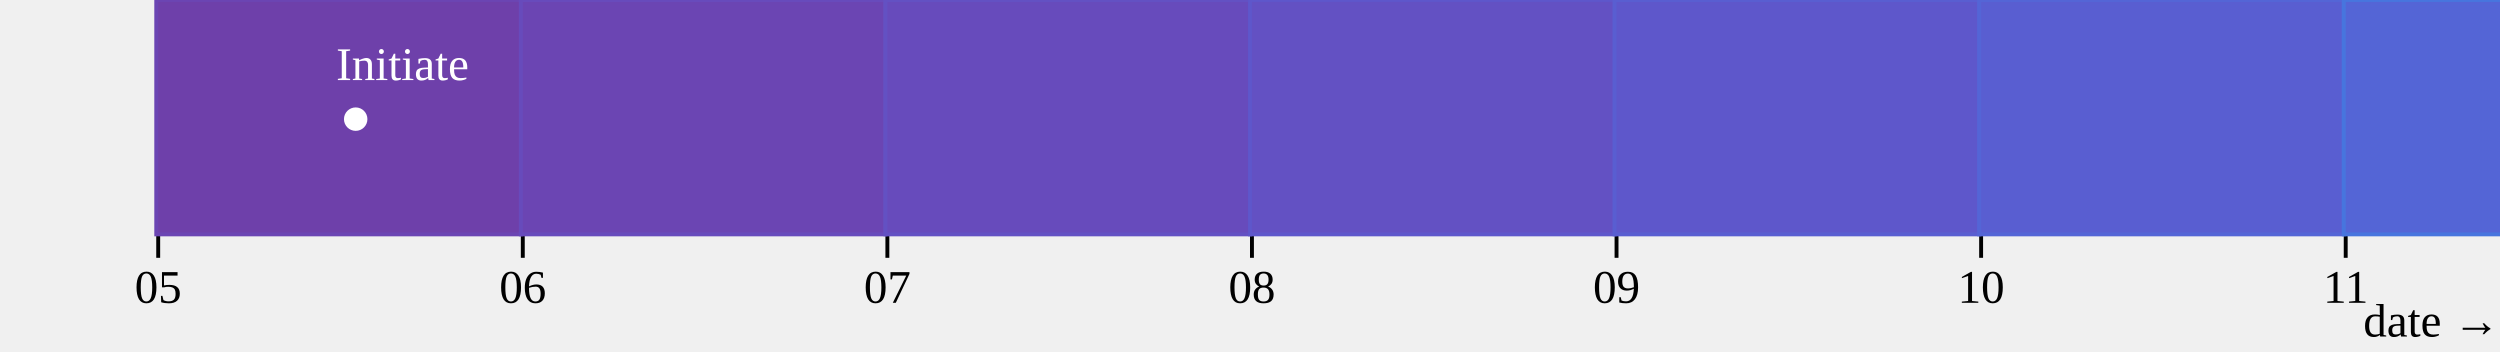
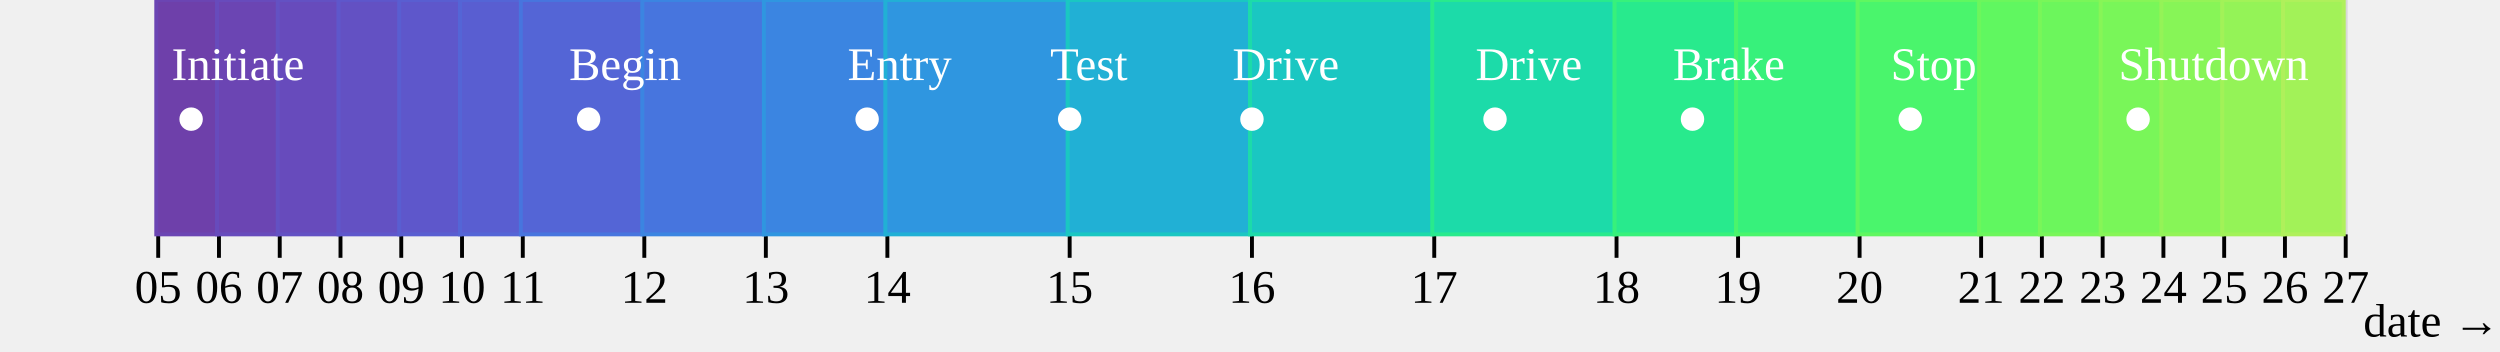
<svg xmlns="http://www.w3.org/2000/svg" class="plot" fill="currentColor" text-anchor="middle" width="640" height="90" viewBox="0 0 640 90">
  <g transform="translate(0,60)" fill="none" text-anchor="middle">
    <g class="tick" opacity="1" transform="translate(40.5,0)">
      <line stroke="currentColor" y2="6" />
      <line stroke="currentColor" y2="-60" stroke-opacity="0.1" />
      <text fill="currentColor" y="9" dy="0.71em">05</text>
    </g>
-     <g class="tick" opacity="1" transform="translate(133.8333,0)">
+     <g class="tick" opacity="1" transform="translate(56.05556,0)">
      <line stroke="currentColor" y2="6" />
      <line stroke="currentColor" y2="-60" stroke-opacity="0.1" />
      <text fill="currentColor" y="9" dy="0.71em">06</text>
    </g>
-     <g class="tick" opacity="1" transform="translate(227.1667,0)">
+     <g class="tick" opacity="1" transform="translate(71.61111,0)">
      <line stroke="currentColor" y2="6" />
      <line stroke="currentColor" y2="-60" stroke-opacity="0.1" />
      <text fill="currentColor" y="9" dy="0.71em">07</text>
    </g>
-     <g class="tick" opacity="1" transform="translate(320.5,0)">
+     <g class="tick" opacity="1" transform="translate(87.16667,0)">
      <line stroke="currentColor" y2="6" />
      <line stroke="currentColor" y2="-60" stroke-opacity="0.1" />
      <text fill="currentColor" y="9" dy="0.71em">08</text>
    </g>
-     <g class="tick" opacity="1" transform="translate(413.8333,0)">
+     <g class="tick" opacity="1" transform="translate(102.7222,0)">
      <line stroke="currentColor" y2="6" />
      <line stroke="currentColor" y2="-60" stroke-opacity="0.1" />
      <text fill="currentColor" y="9" dy="0.71em">09</text>
    </g>
-     <g class="tick" opacity="1" transform="translate(507.1667,0)">
+     <g class="tick" opacity="1" transform="translate(118.2778,0)">
      <line stroke="currentColor" y2="6" />
      <line stroke="currentColor" y2="-60" stroke-opacity="0.1" />
      <text fill="currentColor" y="9" dy="0.71em">10</text>
    </g>
-     <g class="tick" opacity="1" transform="translate(600.5,0)">
+     <g class="tick" opacity="1" transform="translate(133.8333,0)">
      <line stroke="currentColor" y2="6" />
      <line stroke="currentColor" y2="-60" stroke-opacity="0.1" />
      <text fill="currentColor" y="9" dy="0.71em">11</text>
    </g>
-     <g class="tick" opacity="1" transform="translate(693.8333,0)">
+     <g class="tick" opacity="1" transform="translate(164.9444,0)">
      <line stroke="currentColor" y2="6" />
      <line stroke="currentColor" y2="-60" stroke-opacity="0.1" />
      <text fill="currentColor" y="9" dy="0.71em">12</text>
    </g>
-     <g class="tick" opacity="1" transform="translate(787.1667,0)">
+     <g class="tick" opacity="1" transform="translate(196.0556,0)">
      <line stroke="currentColor" y2="6" />
      <line stroke="currentColor" y2="-60" stroke-opacity="0.1" />
      <text fill="currentColor" y="9" dy="0.71em">13</text>
    </g>
-     <g class="tick" opacity="1" transform="translate(880.5,0)">
+     <g class="tick" opacity="1" transform="translate(227.1667,0)">
      <line stroke="currentColor" y2="6" />
      <line stroke="currentColor" y2="-60" stroke-opacity="0.1" />
      <text fill="currentColor" y="9" dy="0.71em">14</text>
    </g>
-     <g class="tick" opacity="1" transform="translate(973.8333,0)">
+     <g class="tick" opacity="1" transform="translate(273.8333,0)">
      <line stroke="currentColor" y2="6" />
      <line stroke="currentColor" y2="-60" stroke-opacity="0.1" />
      <text fill="currentColor" y="9" dy="0.71em">15</text>
    </g>
-     <g class="tick" opacity="1" transform="translate(1067.167,0)">
+     <g class="tick" opacity="1" transform="translate(320.5,0)">
      <line stroke="currentColor" y2="6" />
      <line stroke="currentColor" y2="-60" stroke-opacity="0.1" />
      <text fill="currentColor" y="9" dy="0.71em">16</text>
    </g>
-     <g class="tick" opacity="1" transform="translate(1160.5,0)">
+     <g class="tick" opacity="1" transform="translate(367.1667,0)">
      <line stroke="currentColor" y2="6" />
      <line stroke="currentColor" y2="-60" stroke-opacity="0.1" />
      <text fill="currentColor" y="9" dy="0.71em">17</text>
    </g>
-     <g class="tick" opacity="1" transform="translate(1253.833,0)">
+     <g class="tick" opacity="1" transform="translate(413.8333,0)">
      <line stroke="currentColor" y2="6" />
      <line stroke="currentColor" y2="-60" stroke-opacity="0.1" />
      <text fill="currentColor" y="9" dy="0.71em">18</text>
    </g>
-     <g class="tick" opacity="1" transform="translate(1347.167,0)">
+     <g class="tick" opacity="1" transform="translate(444.9444,0)">
      <line stroke="currentColor" y2="6" />
      <line stroke="currentColor" y2="-60" stroke-opacity="0.1" />
      <text fill="currentColor" y="9" dy="0.71em">19</text>
    </g>
-     <g class="tick" opacity="1" transform="translate(1440.5,0)">
+     <g class="tick" opacity="1" transform="translate(476.0556,0)">
      <line stroke="currentColor" y2="6" />
      <line stroke="currentColor" y2="-60" stroke-opacity="0.1" />
      <text fill="currentColor" y="9" dy="0.71em">20</text>
    </g>
-     <g class="tick" opacity="1" transform="translate(1533.833,0)">
+     <g class="tick" opacity="1" transform="translate(507.1667,0)">
      <line stroke="currentColor" y2="6" />
      <line stroke="currentColor" y2="-60" stroke-opacity="0.1" />
      <text fill="currentColor" y="9" dy="0.71em">21</text>
    </g>
-     <g class="tick" opacity="1" transform="translate(1627.167,0)">
+     <g class="tick" opacity="1" transform="translate(522.7222,0)">
      <line stroke="currentColor" y2="6" />
      <line stroke="currentColor" y2="-60" stroke-opacity="0.1" />
      <text fill="currentColor" y="9" dy="0.71em">22</text>
    </g>
-     <g class="tick" opacity="1" transform="translate(1720.5,0)">
+     <g class="tick" opacity="1" transform="translate(538.2778,0)">
      <line stroke="currentColor" y2="6" />
      <line stroke="currentColor" y2="-60" stroke-opacity="0.1" />
      <text fill="currentColor" y="9" dy="0.71em">23</text>
    </g>
-     <g class="tick" opacity="1" transform="translate(1813.833,0)">
+     <g class="tick" opacity="1" transform="translate(553.8333,0)">
      <line stroke="currentColor" y2="6" />
      <line stroke="currentColor" y2="-60" stroke-opacity="0.1" />
      <text fill="currentColor" y="9" dy="0.71em">24</text>
    </g>
-     <g class="tick" opacity="1" transform="translate(1907.167,0)">
+     <g class="tick" opacity="1" transform="translate(569.3889,0)">
      <line stroke="currentColor" y2="6" />
      <line stroke="currentColor" y2="-60" stroke-opacity="0.1" />
      <text fill="currentColor" y="9" dy="0.71em">25</text>
    </g>
-     <g class="tick" opacity="1" transform="translate(2000.5,0)">
+     <g class="tick" opacity="1" transform="translate(584.9444,0)">
      <line stroke="currentColor" y2="6" />
      <line stroke="currentColor" y2="-60" stroke-opacity="0.1" />
      <text fill="currentColor" y="9" dy="0.71em">26</text>
    </g>
-     <g class="tick" opacity="1" transform="translate(2093.833,0)">
+     <g class="tick" opacity="1" transform="translate(600.5,0)">
      <line stroke="currentColor" y2="6" />
      <line stroke="currentColor" y2="-60" stroke-opacity="0.1" />
      <text fill="currentColor" y="9" dy="0.71em">27</text>
    </g>
    <text fill="currentColor" transform="translate(640,30)" dy="-0.32em" text-anchor="end">date →</text>
  </g>
  <g>
-     <rect x="40" width="93.333" y="0" height="60" fill="rgb(110, 64, 170)" stroke="rgb(107, 69, 179)" />
-     <rect x="133.333" width="93.333" y="0" height="60" fill="rgb(107, 69, 179)" stroke="rgb(103, 75, 188)" />
-     <rect x="226.667" width="93.333" y="0" height="60" fill="rgb(103, 75, 188)" stroke="rgb(99, 81, 195)" />
-     <rect x="320" width="93.333" y="0" height="60" fill="rgb(99, 81, 195)" stroke="rgb(94, 87, 203)" />
-     <rect x="413.333" width="93.333" y="0" height="60" fill="rgb(94, 87, 203)" stroke="rgb(89, 94, 209)" />
-     <rect x="506.667" width="93.333" y="0" height="60" fill="rgb(89, 94, 209)" stroke="rgb(84, 101, 214)" />
-     <rect x="600" width="93.333" y="0" height="60" fill="rgb(84, 101, 214)" stroke="rgb(71, 117, 222)" />
-     <rect x="693.333" width="93.333" y="0" height="60" fill="rgb(71, 117, 222)" stroke="rgb(59, 133, 225)" />
-     <rect x="786.667" width="93.333" y="0" height="60" fill="rgb(59, 133, 225)" stroke="rgb(47, 150, 224)" />
-     <rect x="880" width="93.333" y="0" height="60" fill="rgb(47, 150, 224)" stroke="rgb(33, 176, 213)" />
-     <rect x="973.333" width="93.333" y="0" height="60" fill="rgb(33, 176, 213)" stroke="rgb(26, 199, 194)" />
-     <rect x="1066.667" width="93.333" y="0" height="60" fill="rgb(26, 199, 194)" stroke="rgb(28, 219, 169)" />
-     <rect x="1160" width="93.333" y="0" height="60" fill="rgb(28, 219, 169)" stroke="rgb(40, 234, 141)" />
-     <rect x="1253.333" width="93.333" y="0" height="60" fill="rgb(40, 234, 141)" stroke="rgb(55, 241, 123)" />
-     <rect x="1346.667" width="93.333" y="0" height="60" fill="rgb(55, 241, 123)" stroke="rgb(74, 245, 108)" />
-     <rect x="1440" width="93.333" y="0" height="60" fill="rgb(74, 245, 108)" stroke="rgb(96, 247, 96)" />
-     <rect x="1533.333" width="93.333" y="0" height="60" fill="rgb(96, 247, 96)" stroke="rgb(108, 246, 92)" />
-     <rect x="1626.667" width="93.333" y="0" height="60" fill="rgb(108, 246, 92)" stroke="rgb(121, 246, 89)" />
-     <rect x="1720" width="93.333" y="0" height="60" fill="rgb(121, 246, 89)" stroke="rgb(135, 245, 87)" />
-     <rect x="1813.333" width="93.333" y="0" height="60" fill="rgb(135, 245, 87)" stroke="rgb(148, 243, 87)" />
-     <rect x="1906.667" width="93.333" y="0" height="60" fill="rgb(148, 243, 87)" stroke="rgb(162, 242, 88)" />
-     <rect x="2000" width="93.333" y="0" height="60" fill="rgb(162, 242, 88)" stroke="rgb(175, 240, 91)" />
+     <rect x="40" width="15.556" y="0" height="60" fill="rgb(110, 64, 170)" stroke="rgb(107, 69, 179)" />
+     <rect x="55.556" width="15.556" y="0" height="60" fill="rgb(107, 69, 179)" stroke="rgb(103, 75, 188)" />
+     <rect x="71.111" width="15.556" y="0" height="60" fill="rgb(103, 75, 188)" stroke="rgb(99, 81, 195)" />
+     <rect x="86.667" width="15.556" y="0" height="60" fill="rgb(99, 81, 195)" stroke="rgb(94, 87, 203)" />
+     <rect x="102.222" width="15.556" y="0" height="60" fill="rgb(94, 87, 203)" stroke="rgb(89, 94, 209)" />
+     <rect x="117.778" width="15.556" y="0" height="60" fill="rgb(89, 94, 209)" stroke="rgb(84, 101, 214)" />
+     <rect x="133.333" width="31.111" y="0" height="60" fill="rgb(84, 101, 214)" stroke="rgb(71, 117, 222)" />
+     <rect x="164.444" width="31.111" y="0" height="60" fill="rgb(71, 117, 222)" stroke="rgb(59, 133, 225)" />
+     <rect x="195.556" width="31.111" y="0" height="60" fill="rgb(59, 133, 225)" stroke="rgb(47, 150, 224)" />
+     <rect x="226.667" width="46.667" y="0" height="60" fill="rgb(47, 150, 224)" stroke="rgb(33, 176, 213)" />
+     <rect x="273.333" width="46.667" y="0" height="60" fill="rgb(33, 176, 213)" stroke="rgb(26, 199, 194)" />
+     <rect x="320" width="46.667" y="0" height="60" fill="rgb(26, 199, 194)" stroke="rgb(28, 219, 169)" />
+     <rect x="366.667" width="46.667" y="0" height="60" fill="rgb(28, 219, 169)" stroke="rgb(40, 234, 141)" />
+     <rect x="413.333" width="31.111" y="0" height="60" fill="rgb(40, 234, 141)" stroke="rgb(55, 241, 123)" />
+     <rect x="444.444" width="31.111" y="0" height="60" fill="rgb(55, 241, 123)" stroke="rgb(74, 245, 108)" />
+     <rect x="475.556" width="31.111" y="0" height="60" fill="rgb(74, 245, 108)" stroke="rgb(96, 247, 96)" />
+     <rect x="506.667" width="15.556" y="0" height="60" fill="rgb(96, 247, 96)" stroke="rgb(108, 246, 92)" />
+     <rect x="522.222" width="15.556" y="0" height="60" fill="rgb(108, 246, 92)" stroke="rgb(121, 246, 89)" />
+     <rect x="537.778" width="15.556" y="0" height="60" fill="rgb(121, 246, 89)" stroke="rgb(135, 245, 87)" />
+     <rect x="553.333" width="15.556" y="0" height="60" fill="rgb(135, 245, 87)" stroke="rgb(148, 243, 87)" />
+     <rect x="568.889" width="15.556" y="0" height="60" fill="rgb(148, 243, 87)" stroke="rgb(162, 242, 88)" />
+     <rect x="584.444" width="15.556" y="0" height="60" fill="rgb(162, 242, 88)" stroke="rgb(175, 240, 91)" />
  </g>
  <g fill="white" transform="translate(0.5,0.5)">
-     <circle cx="90.556" cy="30" r="3" />
-     <circle cx="650.556" cy="30" r="3" />
-     <circle cx="864.444" cy="30" r="3" />
-     <circle cx="973.333" cy="30" r="3" />
-     <circle cx="1066.667" cy="30" r="3" />
-     <circle cx="1191.111" cy="30" r="3" />
-     <circle cx="1311.667" cy="30" r="3" />
-     <circle cx="1478.889" cy="30" r="3" />
-     <circle cx="1774.444" cy="30" r="3" />
+     <circle cx="48.426" cy="30" r="3" />
+     <circle cx="150.185" cy="30" r="3" />
+     <circle cx="221.481" cy="30" r="3" />
+     <circle cx="273.333" cy="30" r="3" />
+     <circle cx="320" cy="30" r="3" />
+     <circle cx="382.222" cy="30" r="3" />
+     <circle cx="432.778" cy="30" r="3" />
+     <circle cx="488.519" cy="30" r="3" />
+     <circle cx="546.852" cy="30" r="3" />
  </g>
  <g fill="white" text-anchor="start" transform="translate(0.5,0.5)">
-     <text dx="-5" dy="-10" x="90.556" y="30">Initiate</text>
-     <text dx="-5" dy="-10" x="650.556" y="30">Begin</text>
-     <text dx="-5" dy="-10" x="864.444" y="30">Entry</text>
-     <text dx="-5" dy="-10" x="973.333" y="30">Test</text>
-     <text dx="-5" dy="-10" x="1066.667" y="30">Drive</text>
-     <text dx="-5" dy="-10" x="1191.111" y="30">Drive</text>
-     <text dx="-5" dy="-10" x="1311.667" y="30">Brake</text>
-     <text dx="-5" dy="-10" x="1478.889" y="30">Stop</text>
-     <text dx="-5" dy="-10" x="1774.444" y="30">Shutdown</text>
+     <text dx="-5" dy="-10" x="48.426" y="30">Initiate</text>
+     <text dx="-5" dy="-10" x="150.185" y="30">Begin</text>
+     <text dx="-5" dy="-10" x="221.481" y="30">Entry</text>
+     <text dx="-5" dy="-10" x="273.333" y="30">Test</text>
+     <text dx="-5" dy="-10" x="320" y="30">Drive</text>
+     <text dx="-5" dy="-10" x="382.222" y="30">Drive</text>
+     <text dx="-5" dy="-10" x="432.778" y="30">Brake</text>
+     <text dx="-5" dy="-10" x="488.519" y="30">Stop</text>
+     <text dx="-5" dy="-10" x="546.852" y="30">Shutdown</text>
  </g>
</svg>
